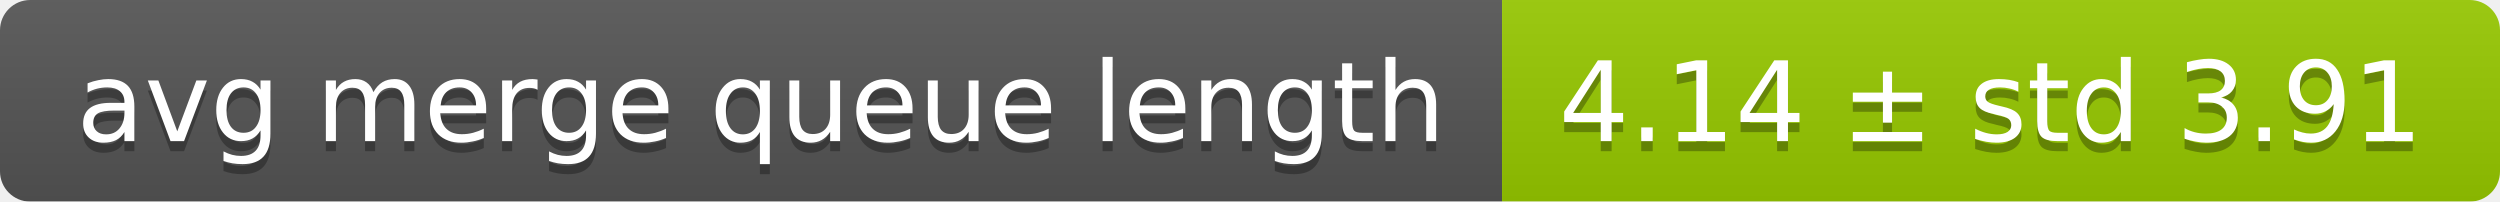
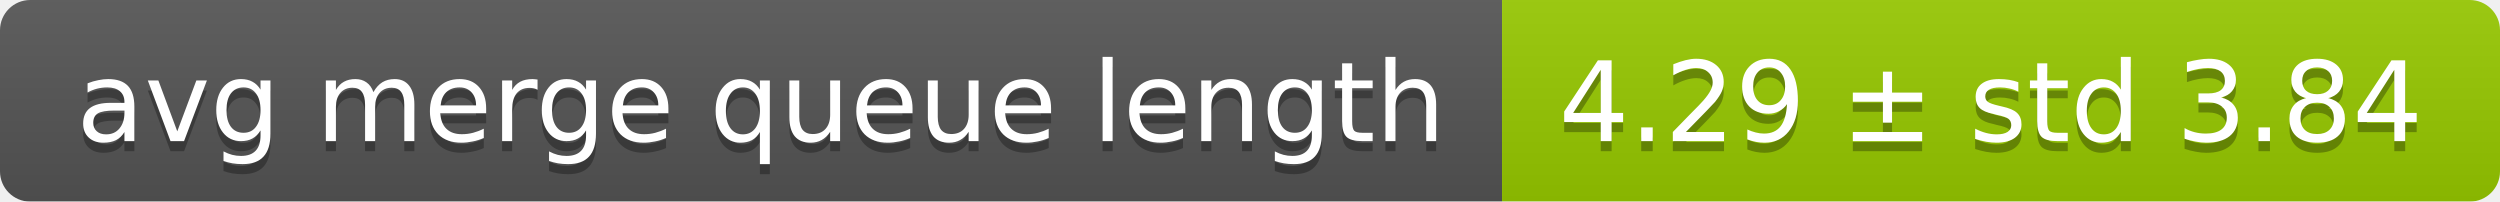
<svg xmlns="http://www.w3.org/2000/svg" width="248" height="20">
  <linearGradient id="smooth" x2="0" y2="100%">
    <stop offset="0" stop-color="#bbb" stop-opacity=".1" />
    <stop offset="1" stop-opacity=".1" />
  </linearGradient>
  <mask id="round">
    <rect width="248" height="20" rx="3" fill="#fff" />
  </mask>
  <g mask="url(#round)">
    <rect width="149" height="20" fill="#555" />
    <rect x="149" width="99" height="20" fill="#97ca00" />
    <rect width="248" height="20" fill="url(#smooth)" />
  </g>
  <g fill="#fff" text-anchor="middle" font-family="DejaVu Sans,Verdana,Geneva,sans-serif" font-size="11">
    <text x="75.5" y="15" fill="#010101" fill-opacity=".3">avg merge queue length</text>
    <text x="75.5" y="14">avg merge queue length</text>
-     <text x="197.5" y="15" fill="#010101" fill-opacity=".3">4.14 ± std 3.91</text>
-     <text x="197.5" y="14">4.14 ± std 3.91</text>
+     <text x="197.5" y="15" fill="#010101" fill-opacity=".3">4.29 ± std 3.84</text>
+     <text x="197.5" y="14">4.29 ± std 3.84</text>
  </g>
</svg>
